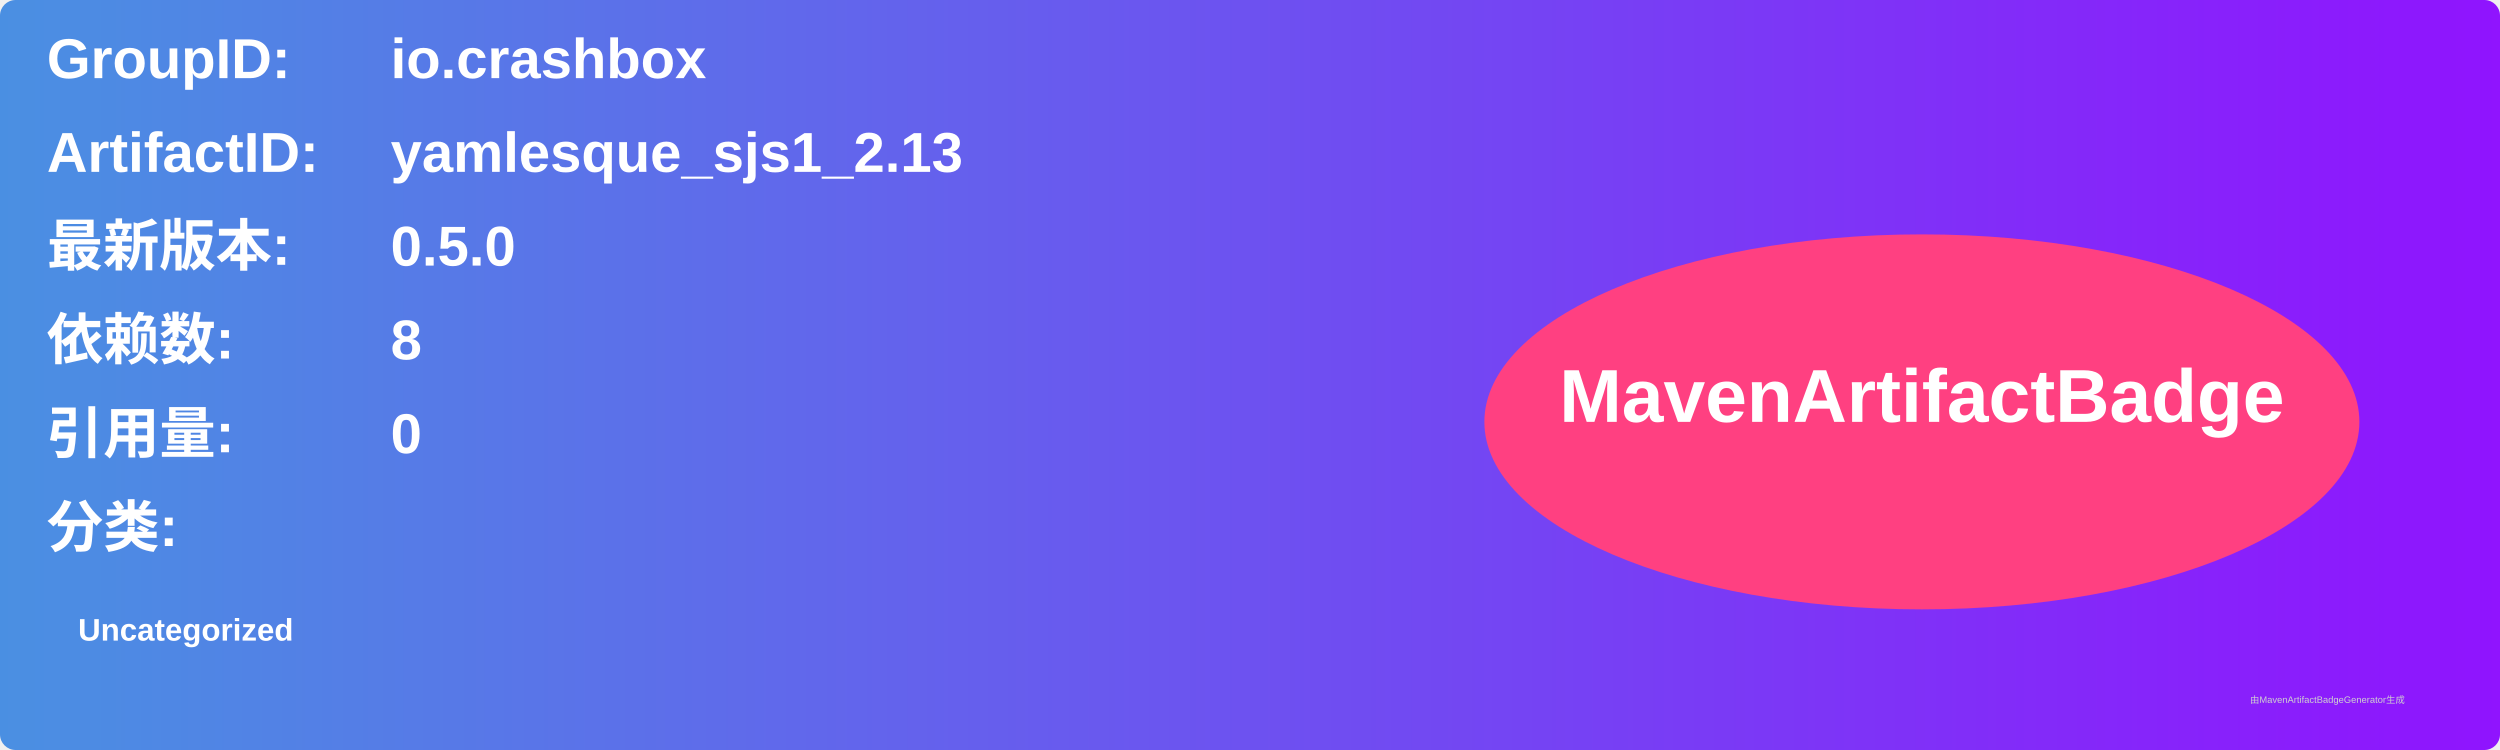
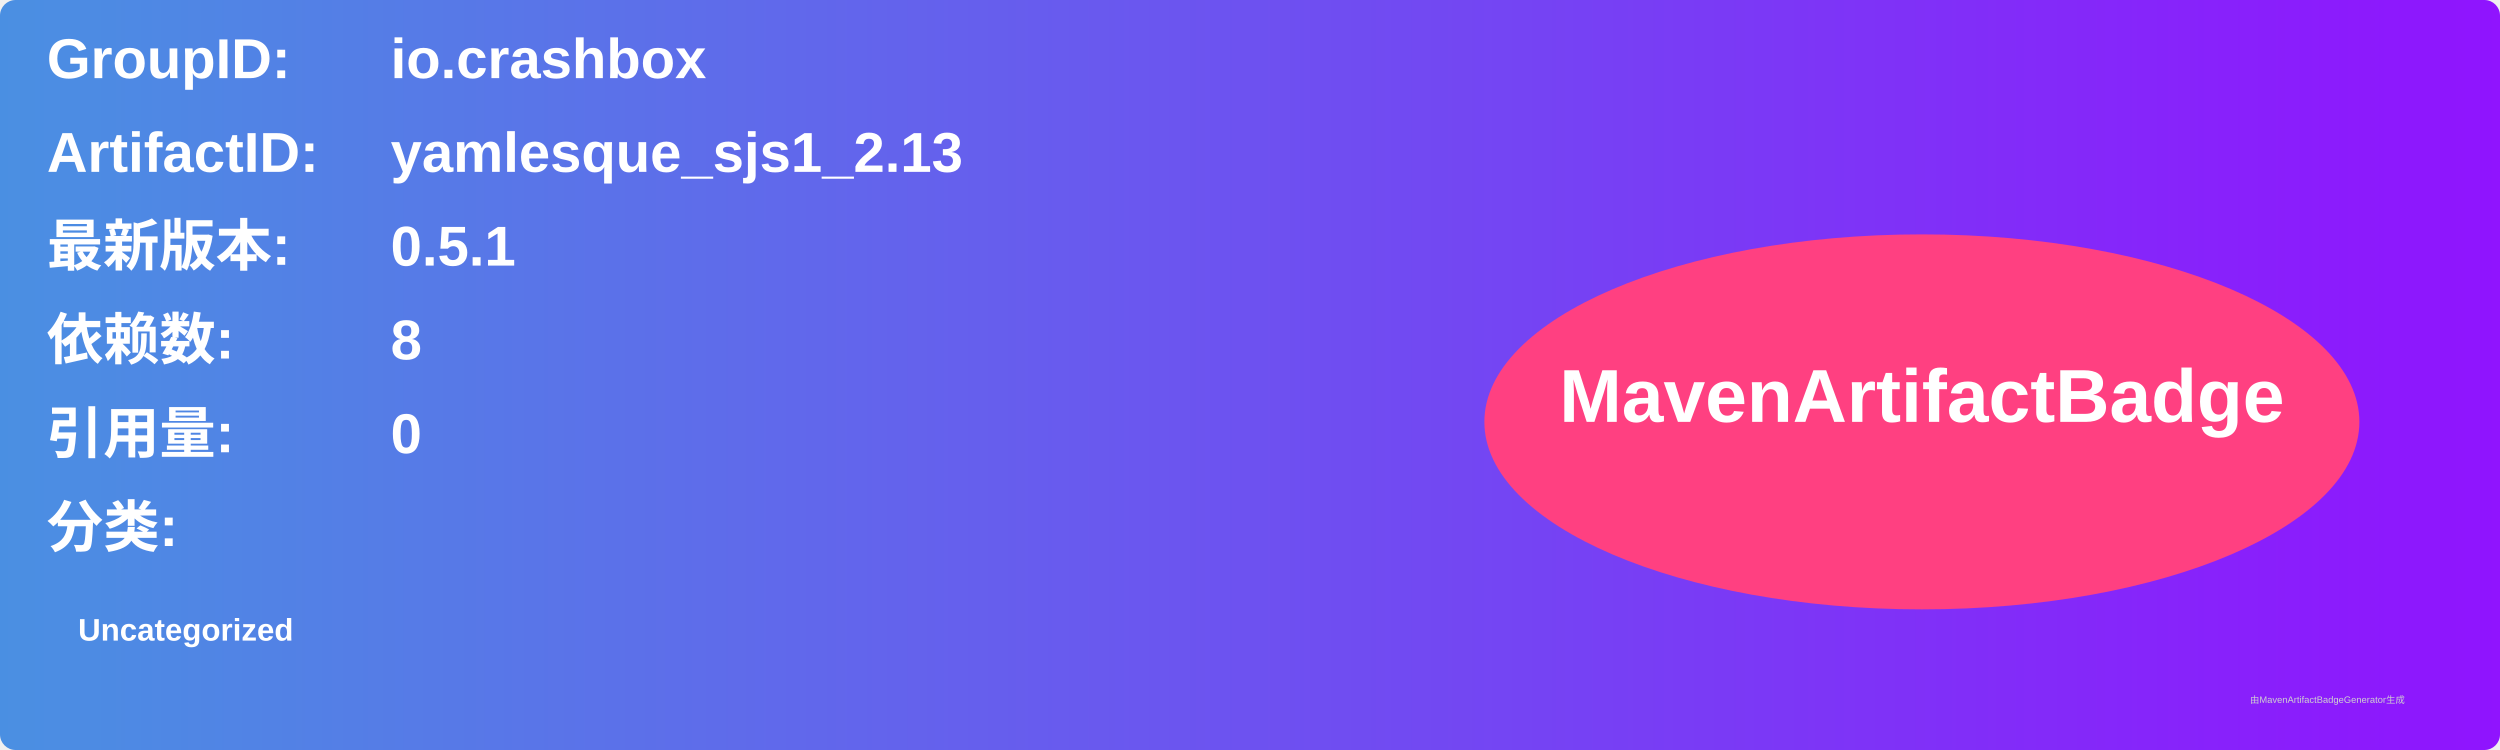
<svg xmlns="http://www.w3.org/2000/svg" width="800" height="240" viewBox="0 0 800 240">
  <linearGradient id="grad" x1="0%" y1="0%" x2="100%" y2="0%">
    <stop offset="0%" stop-color="#4a90e2" />
    <stop offset="100%" stop-color="#9013fe" />
  </linearGradient>
  <rect width="100%" height="100%" rx="5" ry="5" fill="url(#grad)" />
  <g transform="translate(15, 15)">
    <text x="0" y="10" font-family="Arial" font-size="18" fill="white" font-weight="bold" width="260">GroupID:</text>
    <text x="110" y="10" font-family="Arial" font-size="18" fill="white" font-weight="bold" width="460">io.crashbox</text>
    <text x="0" y="40" font-family="Arial" font-size="18" fill="white" font-weight="bold" width="260">ArtifactID:</text>
    <text x="110" y="40" font-family="Arial" font-size="18" fill="white" font-weight="bold" width="460">yamlesque_sjs1_2.13</text>
    <text x="0" y="70" font-family="Arial" font-size="18" fill="white" font-weight="bold">最新版本:</text>
    <text x="110" y="70" font-family="Arial" font-size="18" fill="white" font-weight="bold">
-       <tspan font-weight="bold">0.5.0</tspan>
+       <tspan font-weight="bold">0.5.1</tspan>
    </text>
    <text x="0" y="100" font-family="Arial" font-size="18" fill="white" font-weight="bold">依赖数: </text>
    <text x="110" y="100" font-family="Arial" font-size="18" fill="white">
      <tspan font-weight="bold">8</tspan>
    </text>
    <text x="0" y="130" font-family="Arial" font-size="18" fill="white" font-weight="bold">引用量: </text>
    <text x="110" y="130" font-family="Arial" font-size="18" fill="white">
      <tspan font-weight="bold">0</tspan>
    </text>
    <text x="0" y="160" font-family="Arial" font-size="18" fill="white" font-weight="bold">分类:</text>
    <text x="10" y="190" font-family="Arial" font-size="10" fill="white">
      <tspan font-weight="bold">Uncategorized</tspan>
    </text>
    <ellipse cx="600" cy="120" rx="140" ry="60" fill="#ff4081" />
    <text x="600" y="120" text-anchor="middle" font-family="Arial" font-size="24" fill="white" font-weight="bold">MavenArtifactBadge</text>
  </g>
  <text x="720" y="225" font-family="Arial" font-size="3" fill="#d0d0d0">由MavenArtifactBadgeGenerator生成</text>
</svg>
